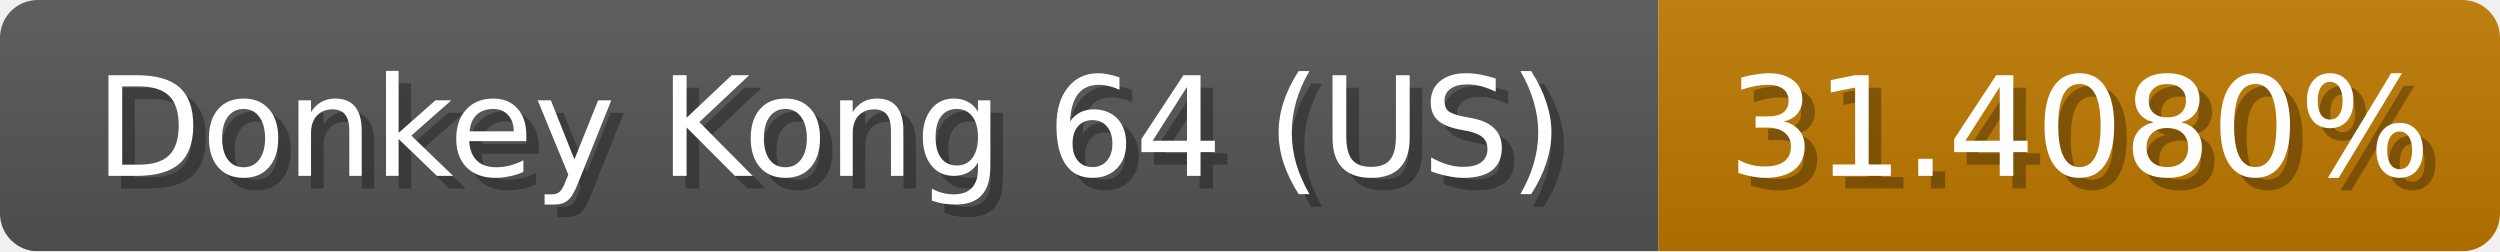
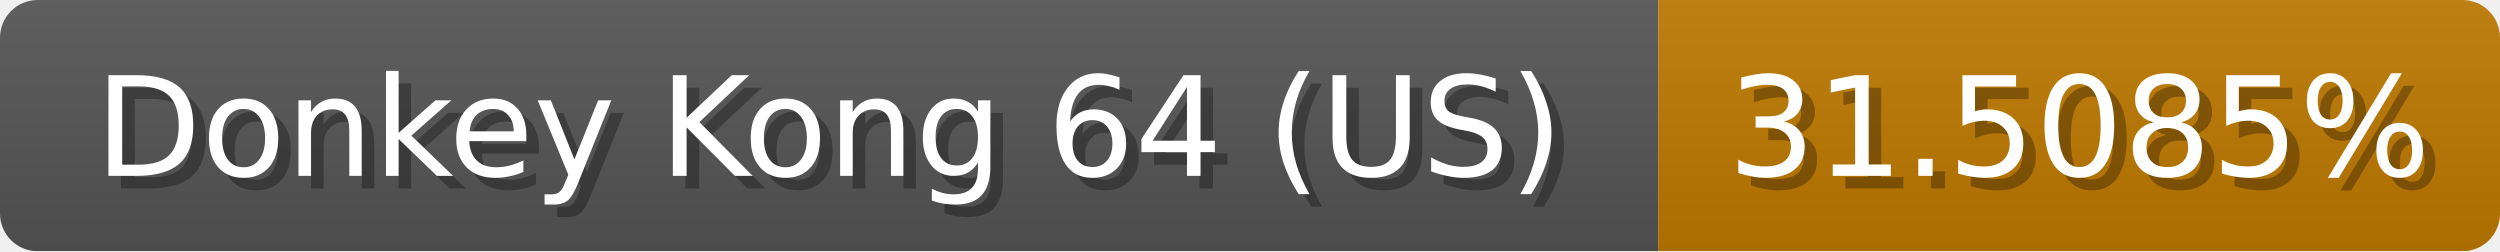
<svg xmlns="http://www.w3.org/2000/svg" width="199" height="20">
  <linearGradient id="b" x2="0" y2="100%">
    <stop offset="0" stop-color="#bbb" stop-opacity=".1" />
    <stop offset="1" stop-opacity=".1" />
  </linearGradient>
  <mask id="anybadge_1">
    <rect width="199" height="20" rx="3" fill="#fff" />
  </mask>
  <g mask="url(#anybadge_1)">
    <path fill="#555" d="M0 0h132v20H0z" />
    <path fill="#c07900" d="M132 0h67v20H132z" />
    <path fill="url(#b)" d="M0 0h199v20H0z" />
  </g>
  <g fill="#fff" text-anchor="middle" font-family="DejaVu Sans,Verdana,Geneva,sans-serif" font-size="11">
    <text x="67.0" y="15" fill="#010101" fill-opacity=".3">Donkey Kong 64 (US)</text>
    <text x="66.0" y="14">Donkey Kong 64 (US)</text>
  </g>
  <g fill="#fff" text-anchor="middle" font-family="DejaVu Sans,Verdana,Geneva,sans-serif" font-size="11">
-     <text x="166.5" y="15" fill="#010101" fill-opacity=".3">31.4080%</text>
-     <text x="165.5" y="14">31.4080%</text>
+     <text x="166.5" y="15" fill="#010101" fill-opacity=".3">31.5085%</text>
+     <text x="165.5" y="14">31.5085%</text>
  </g>
</svg>
